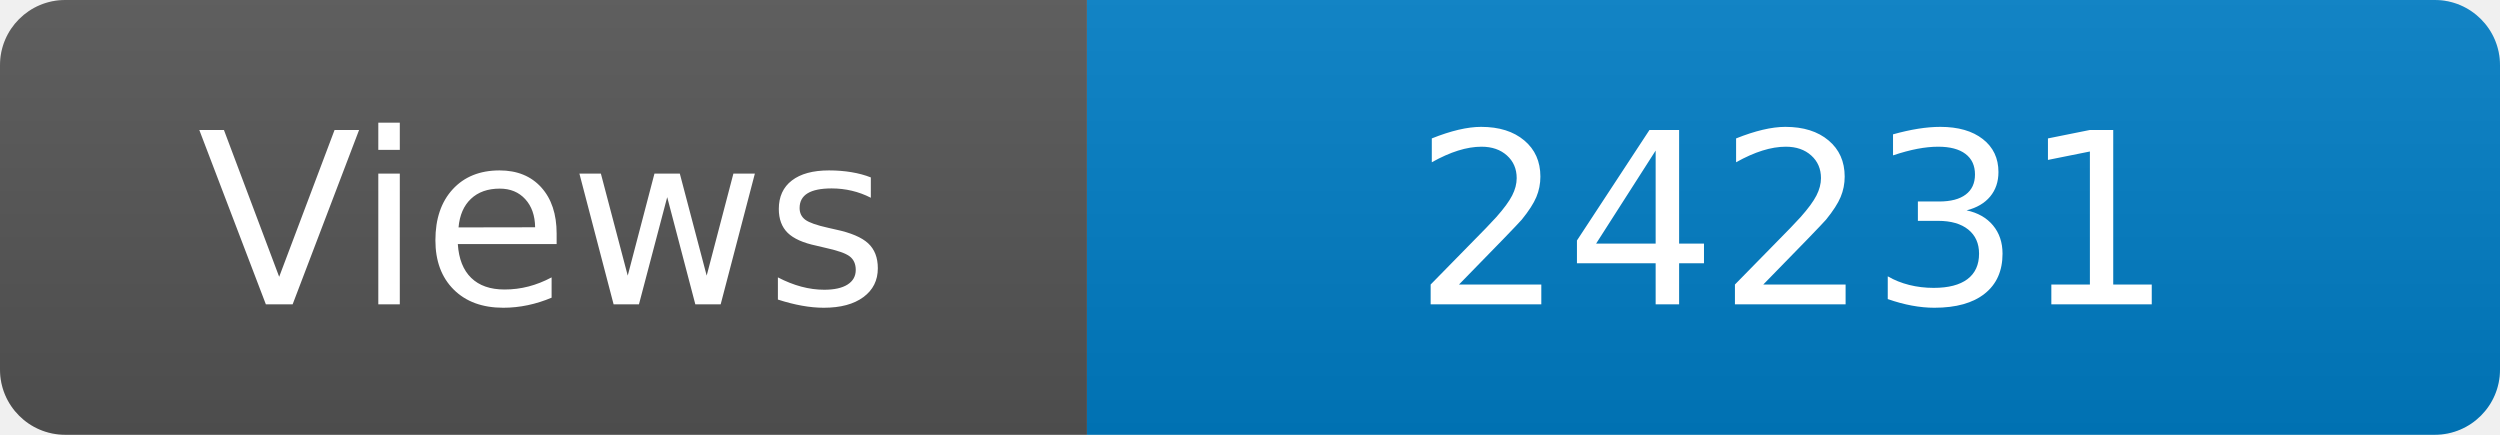
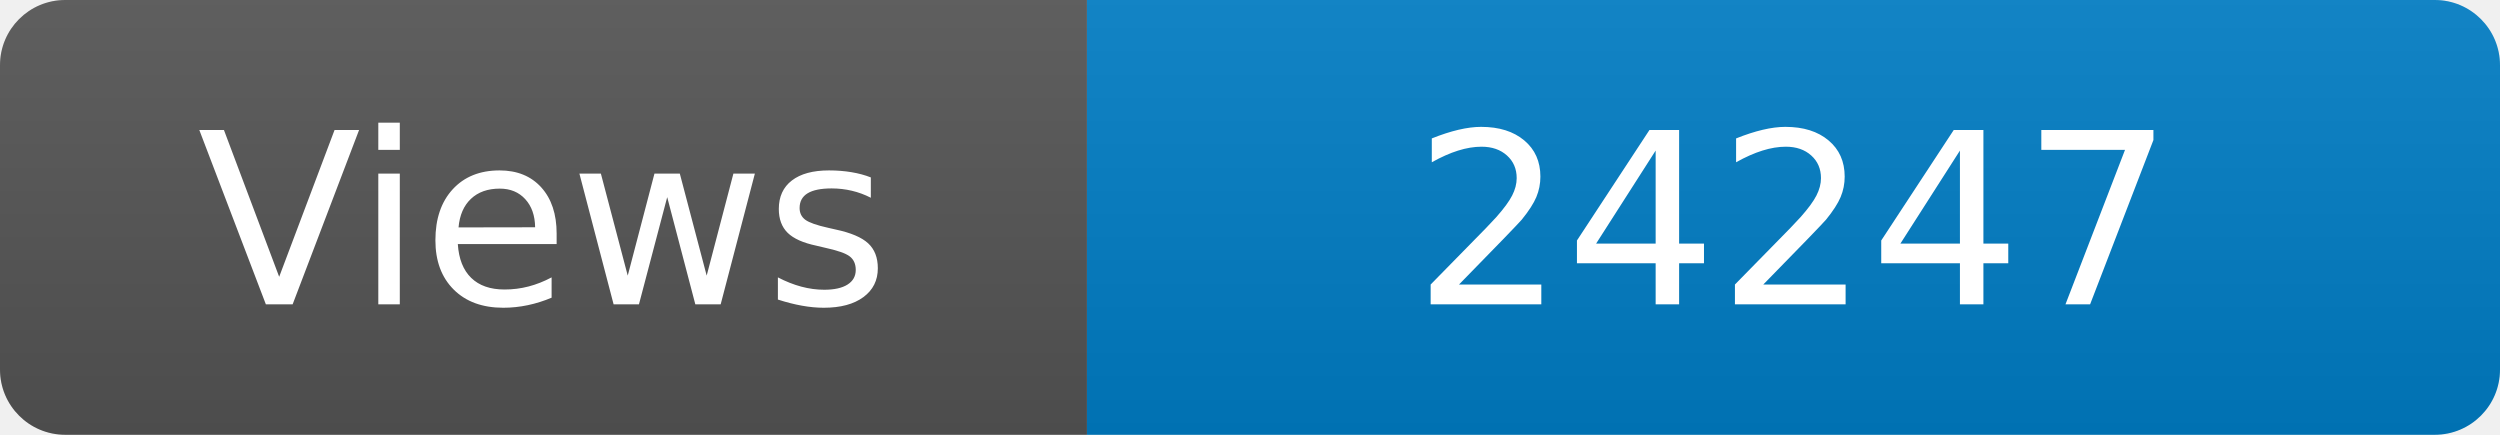
<svg xmlns="http://www.w3.org/2000/svg" width="115" height="20" role="img" aria-label="Maintained?: yes">
  <linearGradient id="s" x2="0" y2="100%">
    <stop offset="0" stop-color="#bbb" stop-opacity=".1" />
    <stop offset="1" stop-opacity=".1" />
  </linearGradient>
  <clipPath id="r">
    <rect width="115" height="20" rx="3" fill="#fff" />
  </clipPath>
  <g clip-path="url(#r)">
    <rect width="50" height="20" fill="#555" />
    <rect x="50" width="160" height="20" fill="#007ec6" />
    <rect width="115" height="20" fill="url(#s)" />
  </g>
  <g fill="#fff" text-anchor="middle" font-family="Verdana,Geneva,DejaVu Sans,sans-serif" font-size="110">
    <text x="250" y="140" transform="scale(.1)" fill="#fff">Views</text>
-     <text x="825" y="140" transform="scale(.1)" fill="#fff">24231</text>
+     <text x="825" y="140" transform="scale(.1)" fill="#fff">24247</text>
  </g>
</svg>
